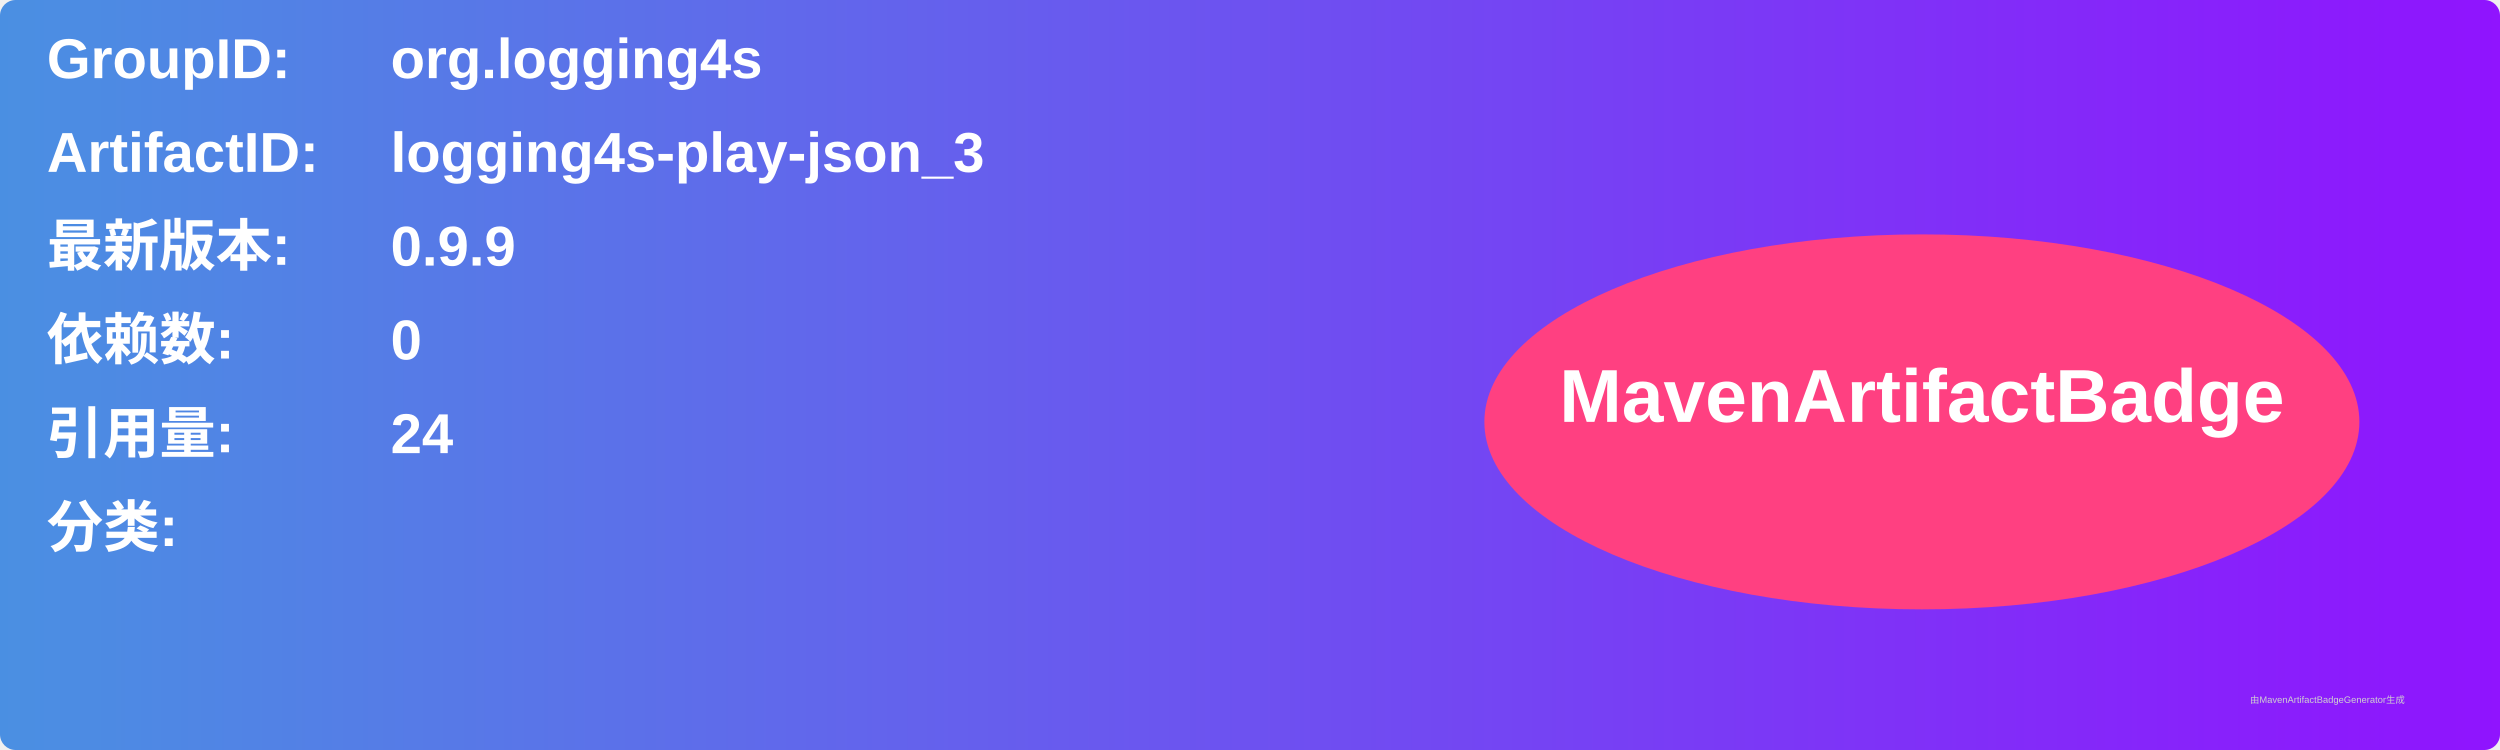
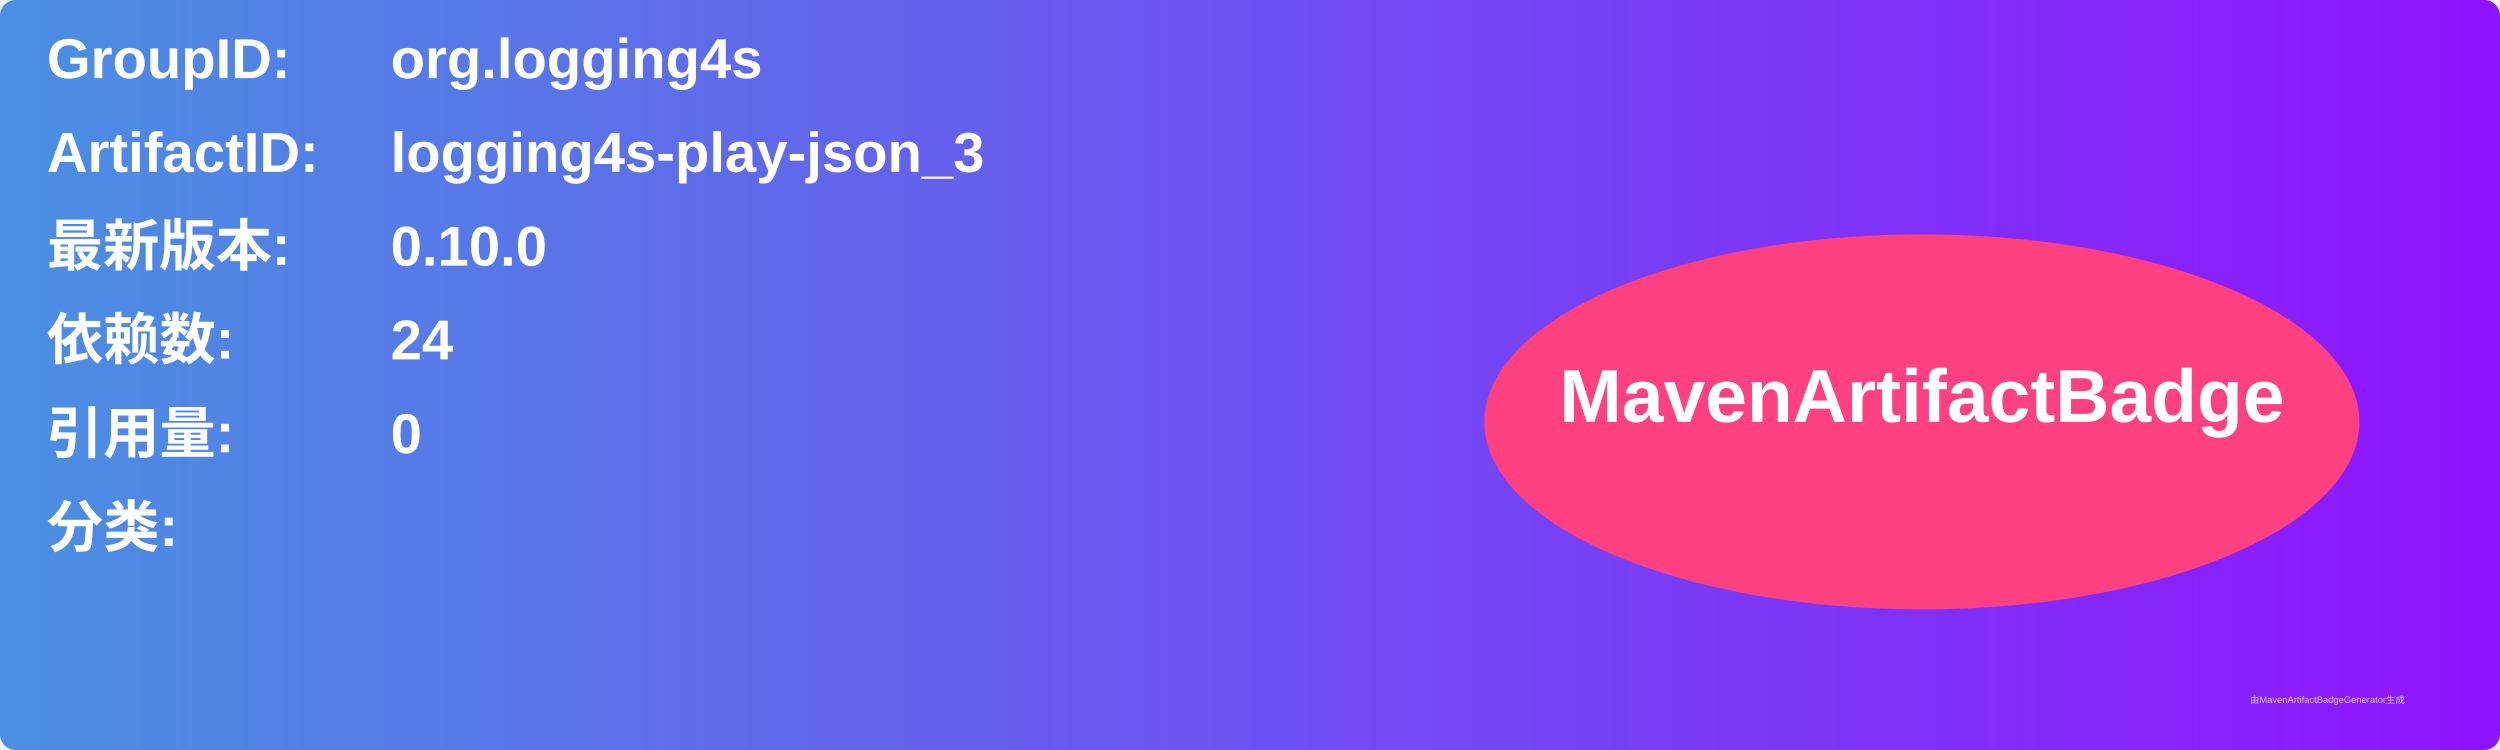
<svg xmlns="http://www.w3.org/2000/svg" width="800" height="240" viewBox="0 0 800 240">
  <linearGradient id="grad" x1="0%" y1="0%" x2="100%" y2="0%">
    <stop offset="0%" stop-color="#4a90e2" />
    <stop offset="100%" stop-color="#9013fe" />
  </linearGradient>
  <rect width="100%" height="100%" rx="5" ry="5" fill="url(#grad)" />
  <g transform="translate(15, 15)">
    <text x="0" y="10" font-family="Arial" font-size="18" fill="white" font-weight="bold" width="260">GroupID:</text>
    <text x="110" y="10" font-family="Arial" font-size="18" fill="white" font-weight="bold" width="460">org.logging4s</text>
    <text x="0" y="40" font-family="Arial" font-size="18" fill="white" font-weight="bold" width="260">ArtifactID:</text>
    <text x="110" y="40" font-family="Arial" font-size="18" fill="white" font-weight="bold" width="460">logging4s-play-json_3</text>
    <text x="0" y="70" font-family="Arial" font-size="18" fill="white" font-weight="bold">最新版本:</text>
    <text x="110" y="70" font-family="Arial" font-size="18" fill="white" font-weight="bold">
-       <tspan font-weight="bold">0.9.9</tspan>
+       <tspan font-weight="bold">0.10.0</tspan>
    </text>
    <text x="0" y="100" font-family="Arial" font-size="18" fill="white" font-weight="bold">依赖数: </text>
    <text x="110" y="100" font-family="Arial" font-size="18" fill="white">
-       <tspan font-weight="bold">0</tspan>
+       <tspan font-weight="bold">24</tspan>
    </text>
    <text x="0" y="130" font-family="Arial" font-size="18" fill="white" font-weight="bold">引用量: </text>
    <text x="110" y="130" font-family="Arial" font-size="18" fill="white">
-       <tspan font-weight="bold">24</tspan>
+       <tspan font-weight="bold">0</tspan>
    </text>
    <text x="0" y="160" font-family="Arial" font-size="18" fill="white" font-weight="bold">分类:</text>
    <text x="10" y="190" font-family="Arial" font-size="10" fill="white">
      <tspan font-weight="bold" />
    </text>
    <ellipse cx="600" cy="120" rx="140" ry="60" fill="#ff4081" />
    <text x="600" y="120" text-anchor="middle" font-family="Arial" font-size="24" fill="white" font-weight="bold">MavenArtifactBadge</text>
  </g>
  <text x="720" y="225" font-family="Arial" font-size="3" fill="#d0d0d0">由MavenArtifactBadgeGenerator生成</text>
</svg>
